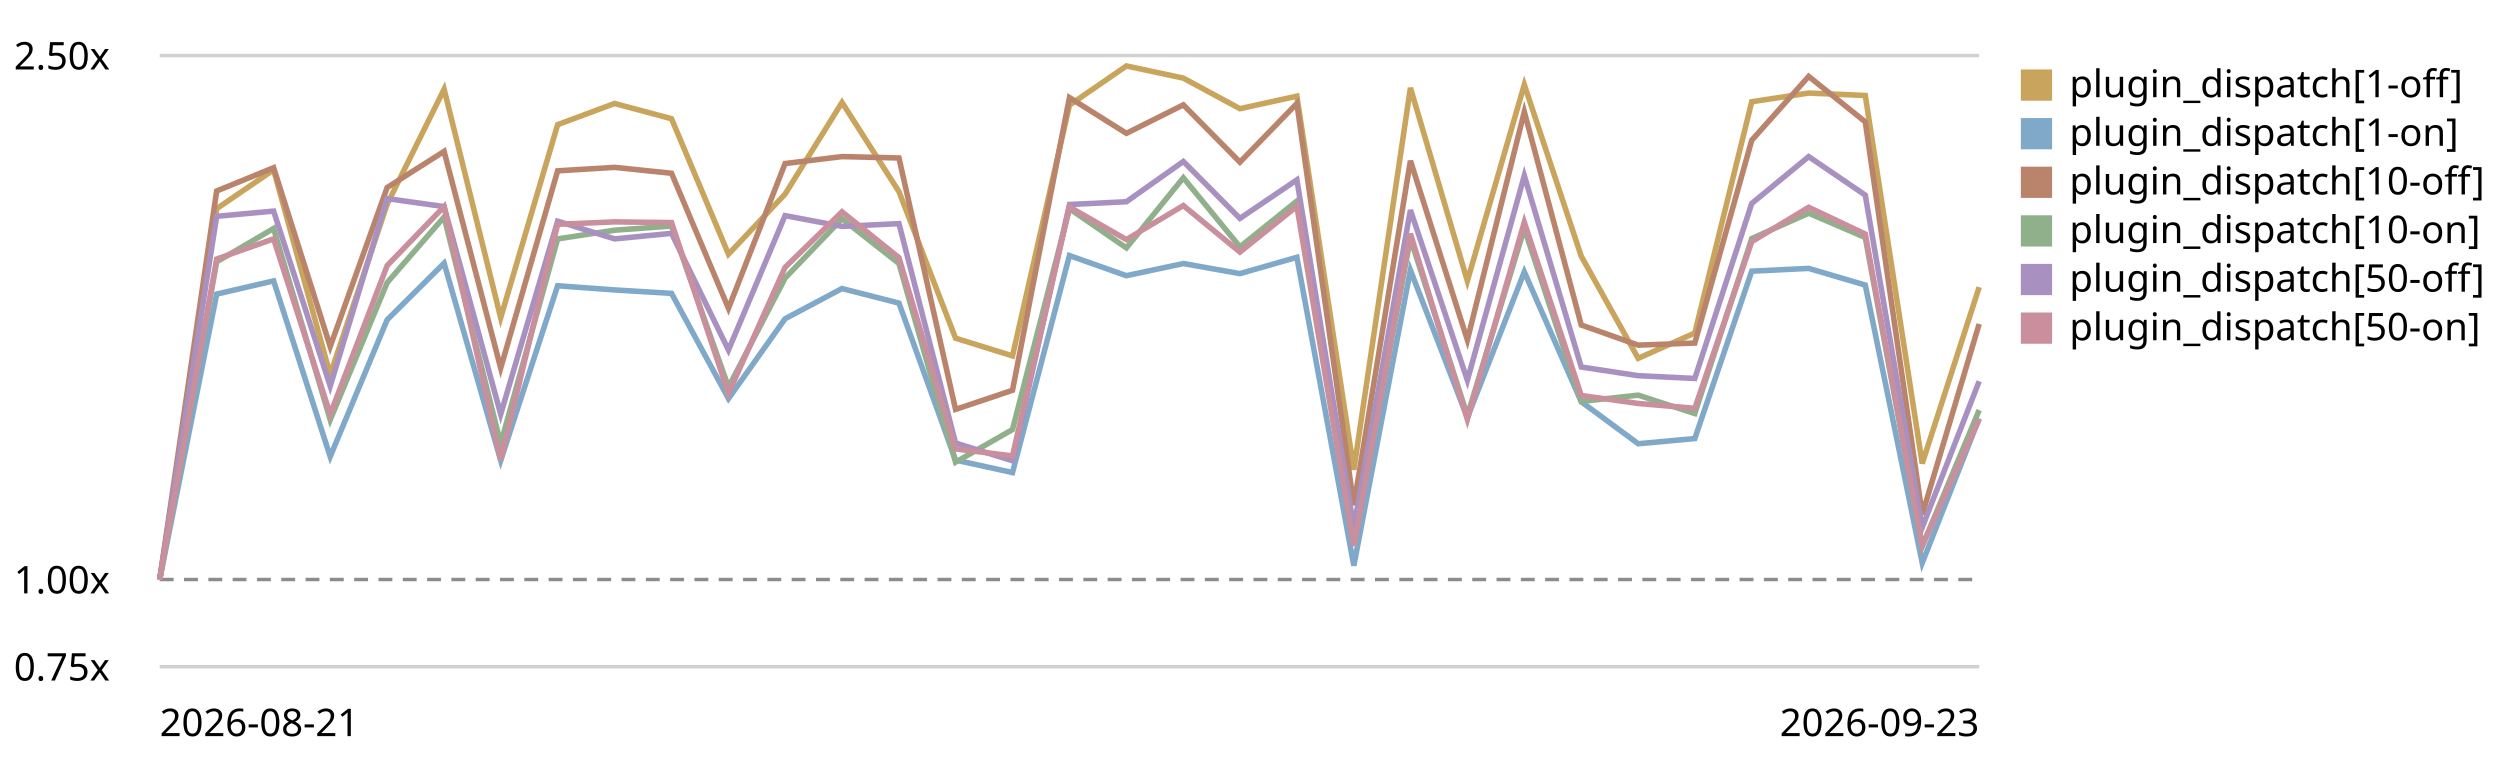
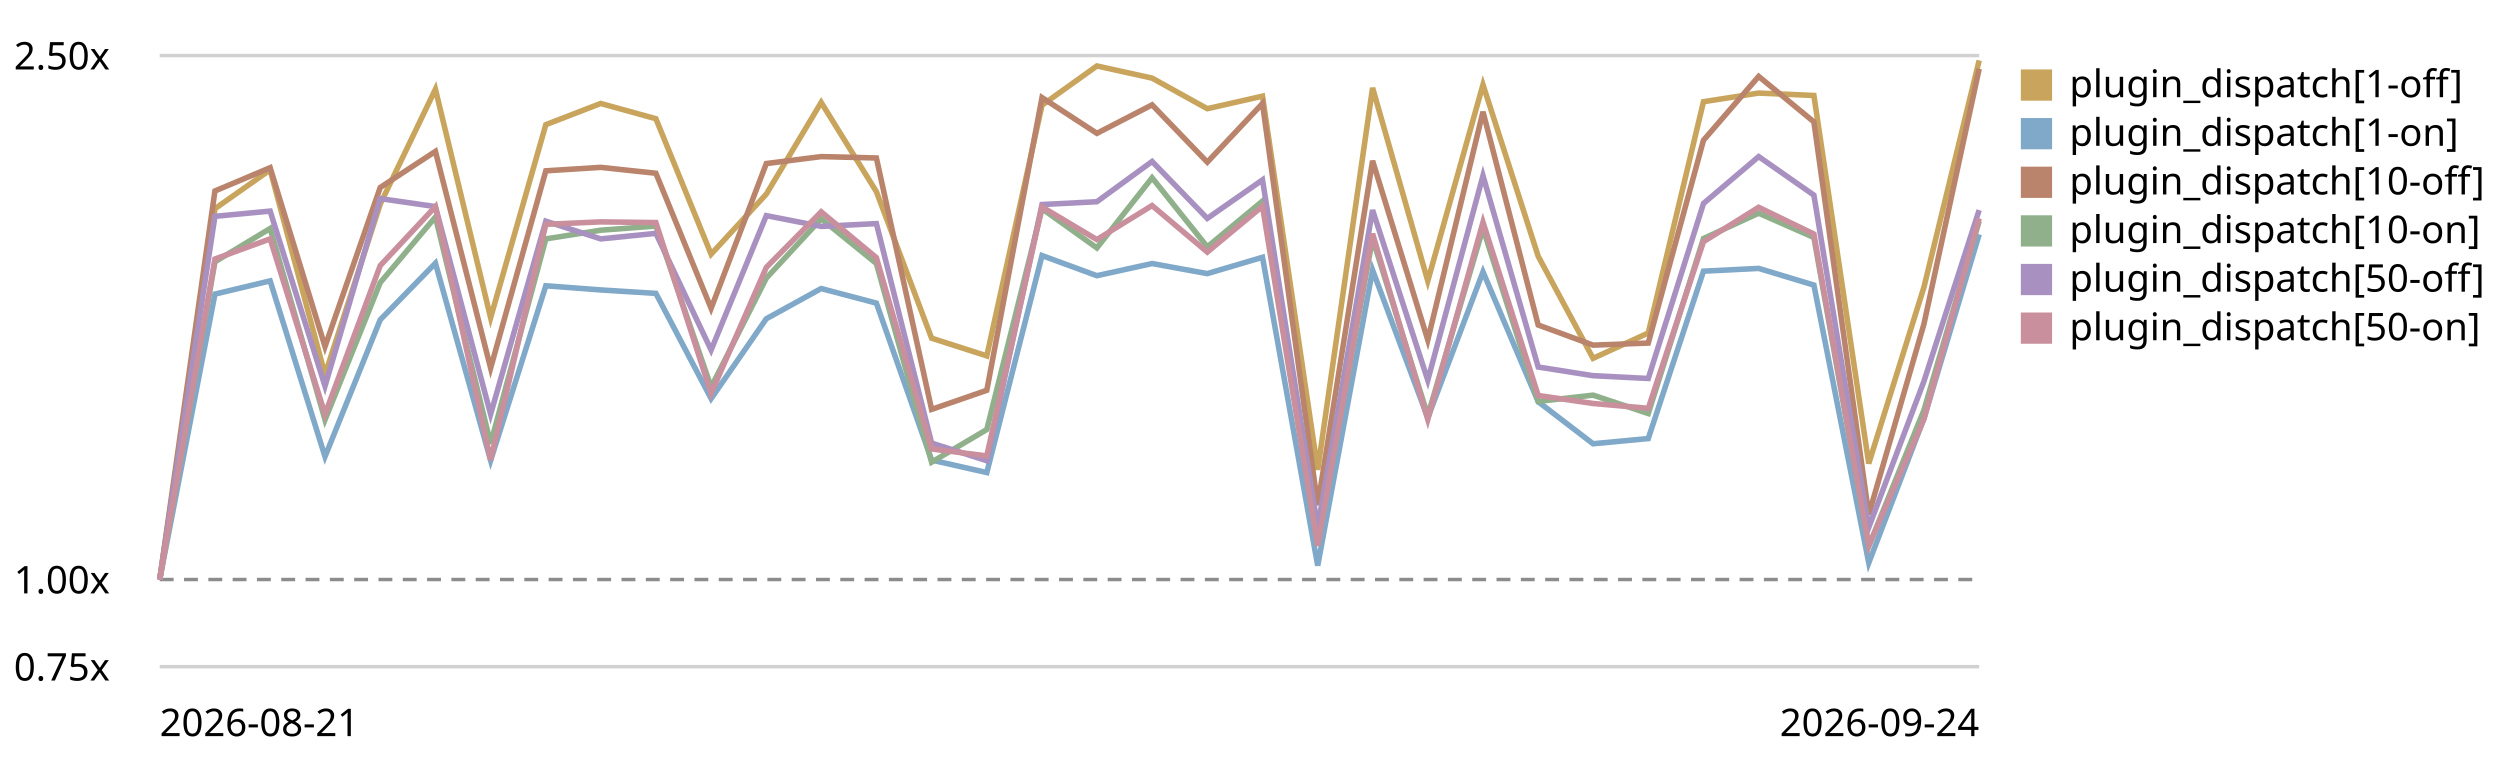
<svg xmlns="http://www.w3.org/2000/svg" viewBox="0 0 720 220" role="img" aria-label="Plugin subscriber dispatch trend, relative to the first recorded run">
  <style>text{font:11px system-ui,sans-serif;fill:currentColor}.grid{stroke:currentColor;stroke-opacity:.18}.base{stroke:currentColor;stroke-opacity:.45;stroke-dasharray:4 3}</style>
  <line class="grid" x1="46" y1="192.0" x2="570" y2="192.0" />
  <text x="4" y="196.0">0.75x</text>
  <line class="base" x1="46" y1="166.9" x2="570" y2="166.9" />
  <text x="4" y="170.9">1.00x</text>
  <line class="grid" x1="46" y1="16.0" x2="570" y2="16.0" />
  <text x="4" y="20.0">2.50x</text>
-   <path d="M46.0,166.9 L62.4,60.1 L78.8,48.9 L95.1,107.9 L111.5,58.8 L127.9,25.7 L144.2,91.5 L160.6,35.9 L177.0,29.8 L193.4,34.2 L209.8,73.2 L226.1,55.9 L242.5,29.5 L258.9,55.2 L275.2,97.4 L291.6,102.5 L308.0,30.3 L324.4,19.0 L340.8,22.5 L357.1,31.3 L373.5,27.7 L389.9,135.3 L406.2,25.3 L422.6,80.9 L439.0,24.4 L455.4,73.8 L471.8,103.2 L488.1,95.9 L504.5,29.3 L520.9,26.8 L537.2,27.5 L553.6,133.5 L570.0,82.7" fill="none" stroke="#c8a45c" stroke-width="1.6" />
+   <path d="M46.0,166.9 L61.9,60.1 L77.8,48.9 L93.6,107.9 L109.5,58.8 L125.4,25.7 L141.3,91.5 L157.2,35.9 L173.0,29.8 L188.9,34.2 L204.8,73.2 L220.7,55.9 L236.5,29.5 L252.4,55.2 L268.3,97.4 L284.2,102.5 L300.1,30.3 L315.9,19.0 L331.8,22.5 L347.7,31.3 L363.6,27.7 L379.5,135.3 L395.3,25.3 L411.2,80.9 L427.1,24.4 L443.0,73.8 L458.8,103.2 L474.7,95.9 L490.6,29.3 L506.5,26.8 L522.4,27.5 L538.2,133.5 L554.1,82.7 L570.0,17.4" fill="none" stroke="#c8a45c" stroke-width="1.6" />
  <rect x="582" y="20" width="9" height="9" fill="#c8a45c" />
  <text x="596" y="28">plugin_dispatch[1-off]</text>
-   <path d="M46.0,166.9 L62.4,84.7 L78.8,80.9 L95.1,131.5 L111.5,92.1 L127.9,75.8 L144.2,132.6 L160.6,82.3 L177.0,83.5 L193.4,84.5 L209.8,114.8 L226.1,91.8 L242.5,83.1 L258.9,87.3 L275.2,132.5 L291.6,136.1 L308.0,73.6 L324.4,79.4 L340.8,75.9 L357.1,78.8 L373.5,74.1 L389.9,162.9 L406.2,77.8 L422.6,120.3 L439.0,78.3 L455.4,115.7 L471.8,127.8 L488.1,126.3 L504.5,78.1 L520.9,77.3 L537.2,82.1 L553.6,162.1 L570.0,120.5" fill="none" stroke="#7fa8c9" stroke-width="1.6" />
+   <path d="M46.0,166.9 L61.9,84.7 L77.8,80.9 L93.6,131.5 L109.5,92.1 L125.4,75.8 L141.3,132.6 L157.2,82.3 L173.0,83.5 L188.9,84.5 L204.8,114.8 L220.7,91.8 L236.5,83.1 L252.4,87.3 L268.3,132.5 L284.2,136.1 L300.1,73.6 L315.9,79.4 L331.8,75.9 L347.7,78.8 L363.6,74.1 L379.5,162.9 L395.3,77.8 L411.2,120.3 L427.1,78.3 L443.0,115.7 L458.8,127.8 L474.7,126.3 L490.6,78.1 L506.5,77.3 L522.4,82.1 L538.2,162.1 L554.1,120.5 L570.0,67.5" fill="none" stroke="#7fa8c9" stroke-width="1.6" />
  <rect x="582" y="34" width="9" height="9" fill="#7fa8c9" />
  <text x="596" y="42">plugin_dispatch[1-on]</text>
-   <path d="M46.0,166.9 L62.4,55.0 L78.8,48.3 L95.1,99.8 L111.5,54.0 L127.9,43.6 L144.2,106.0 L160.6,49.2 L177.0,48.2 L193.4,49.9 L209.8,88.8 L226.1,47.1 L242.5,45.1 L258.9,45.5 L275.2,117.9 L291.6,112.4 L308.0,28.1 L324.4,38.4 L340.8,30.2 L357.1,46.7 L373.5,29.8 L389.9,145.5 L406.2,46.3 L422.6,97.9 L439.0,32.2 L455.4,93.6 L471.8,99.4 L488.1,98.8 L504.5,40.4 L520.9,22.0 L537.2,35.1 L553.6,148.2 L570.0,93.3" fill="none" stroke="#b9846b" stroke-width="1.6" />
+   <path d="M46.0,166.9 L61.9,55.0 L77.8,48.3 L93.6,99.8 L109.5,54.0 L125.4,43.6 L141.3,106.0 L157.2,49.2 L173.0,48.2 L188.9,49.9 L204.8,88.8 L220.7,47.1 L236.5,45.1 L252.4,45.5 L268.3,117.9 L284.2,112.4 L300.1,28.1 L315.9,38.4 L331.8,30.2 L347.7,46.7 L363.6,29.8 L379.5,145.5 L395.3,46.3 L411.2,97.9 L427.1,32.2 L443.0,93.6 L458.8,99.4 L474.7,98.8 L490.6,40.4 L506.5,22.0 L522.4,35.1 L538.2,148.2 L554.1,93.3 L570.0,19.8" fill="none" stroke="#b9846b" stroke-width="1.6" />
  <rect x="582" y="48" width="9" height="9" fill="#b9846b" />
  <text x="596" y="56">plugin_dispatch[10-off]</text>
-   <path d="M46.0,166.9 L62.4,75.4 L78.8,65.8 L95.1,120.9 L111.5,81.4 L127.9,62.5 L144.2,127.8 L160.6,68.8 L177.0,66.3 L193.4,65.1 L209.8,111.5 L226.1,80.1 L242.5,63.0 L258.9,75.9 L275.2,133.1 L291.6,123.7 L308.0,60.1 L324.4,71.4 L340.8,51.2 L357.1,71.1 L373.5,57.9 L389.9,156.0 L406.2,68.7 L422.6,119.7 L439.0,65.8 L455.4,115.6 L471.8,113.8 L488.1,119.1 L504.5,68.7 L520.9,61.4 L537.2,68.4 L553.6,157.3 L570.0,118.1" fill="none" stroke="#8fb08a" stroke-width="1.6" />
+   <path d="M46.0,166.9 L61.9,75.4 L77.8,65.8 L93.6,120.9 L109.5,81.4 L125.4,62.5 L141.3,127.8 L157.2,68.8 L173.0,66.3 L188.9,65.1 L204.8,111.5 L220.7,80.1 L236.5,63.0 L252.4,75.9 L268.3,133.1 L284.2,123.7 L300.1,60.1 L315.9,71.4 L331.8,51.2 L347.7,71.1 L363.6,57.9 L379.5,156.0 L395.3,68.7 L411.2,119.7 L427.1,65.8 L443.0,115.6 L458.8,113.8 L474.7,119.1 L490.6,68.7 L506.5,61.4 L522.4,68.4 L538.2,157.3 L554.1,118.1 L570.0,63.7" fill="none" stroke="#8fb08a" stroke-width="1.6" />
  <rect x="582" y="62" width="9" height="9" fill="#8fb08a" />
  <text x="596" y="70">plugin_dispatch[10-on]</text>
-   <path d="M46.0,166.9 L62.4,62.3 L78.8,60.8 L95.1,111.2 L111.5,57.2 L127.9,59.5 L144.2,119.3 L160.6,63.7 L177.0,68.8 L193.4,67.2 L209.8,100.8 L226.1,62.1 L242.5,65.2 L258.9,64.4 L275.2,127.6 L291.6,132.7 L308.0,58.9 L324.4,58.1 L340.8,46.5 L357.1,62.9 L373.5,51.8 L389.9,151.9 L406.2,60.5 L422.6,109.5 L439.0,50.6 L455.4,105.7 L471.8,108.2 L488.1,109.0 L504.5,58.6 L520.9,45.1 L537.2,56.2 L553.6,151.9 L570.0,109.8" fill="none" stroke="#a891c0" stroke-width="1.6" />
+   <path d="M46.0,166.9 L61.9,62.3 L77.8,60.8 L93.6,111.2 L109.5,57.2 L125.4,59.5 L141.3,119.3 L157.2,63.7 L173.0,68.8 L188.9,67.2 L204.8,100.8 L220.7,62.1 L236.5,65.2 L252.4,64.4 L268.3,127.6 L284.2,132.7 L300.1,58.9 L315.9,58.1 L331.8,46.5 L347.7,62.9 L363.6,51.8 L379.5,151.9 L395.3,60.5 L411.2,109.5 L427.1,50.6 L443.0,105.7 L458.8,108.2 L474.7,109.0 L490.6,58.6 L506.5,45.1 L522.4,56.2 L538.2,151.9 L554.1,109.8 L570.0,60.5" fill="none" stroke="#a891c0" stroke-width="1.6" />
  <rect x="582" y="76" width="9" height="9" fill="#a891c0" />
  <text x="596" y="84">plugin_dispatch[50-off]</text>
-   <path d="M46.0,166.9 L62.4,74.6 L78.8,68.8 L95.1,119.3 L111.5,76.5 L127.9,59.5 L144.2,132.5 L160.6,64.6 L177.0,63.9 L193.4,64.1 L209.8,113.3 L226.1,77.0 L242.5,61.0 L258.9,74.2 L275.2,129.3 L291.6,131.3 L308.0,59.6 L324.4,69.0 L340.8,59.2 L357.1,72.6 L373.5,59.4 L389.9,157.2 L406.2,67.3 L422.6,120.8 L439.0,64.0 L455.4,113.9 L471.8,116.2 L488.1,117.6 L504.5,69.6 L520.9,59.7 L537.2,67.4 L553.6,157.2 L570.0,120.7" fill="none" stroke="#c98f9c" stroke-width="1.6" />
+   <path d="M46.0,166.9 L61.9,74.6 L77.8,68.8 L93.6,119.3 L109.5,76.5 L125.4,59.5 L141.3,132.5 L157.2,64.6 L173.0,63.9 L188.9,64.1 L204.8,113.3 L220.7,77.0 L236.5,61.0 L252.4,74.2 L268.3,129.3 L284.2,131.3 L300.1,59.6 L315.9,69.0 L331.8,59.2 L347.7,72.6 L363.6,59.4 L379.5,157.2 L395.3,67.3 L411.2,120.8 L427.1,64.0 L443.0,113.9 L458.8,116.2 L474.7,117.6 L490.6,69.6 L506.5,59.7 L522.4,67.4 L538.2,157.2 L554.1,120.7 L570.0,62.9" fill="none" stroke="#c98f9c" stroke-width="1.6" />
  <rect x="582" y="90" width="9" height="9" fill="#c98f9c" />
  <text x="596" y="98">plugin_dispatch[50-on]</text>
  <text x="46" y="212">2026-08-21</text>
-   <text x="570" y="212" text-anchor="end">2026-09-23</text>
+   <text x="570" y="212" text-anchor="end">2026-09-24</text>
</svg>
